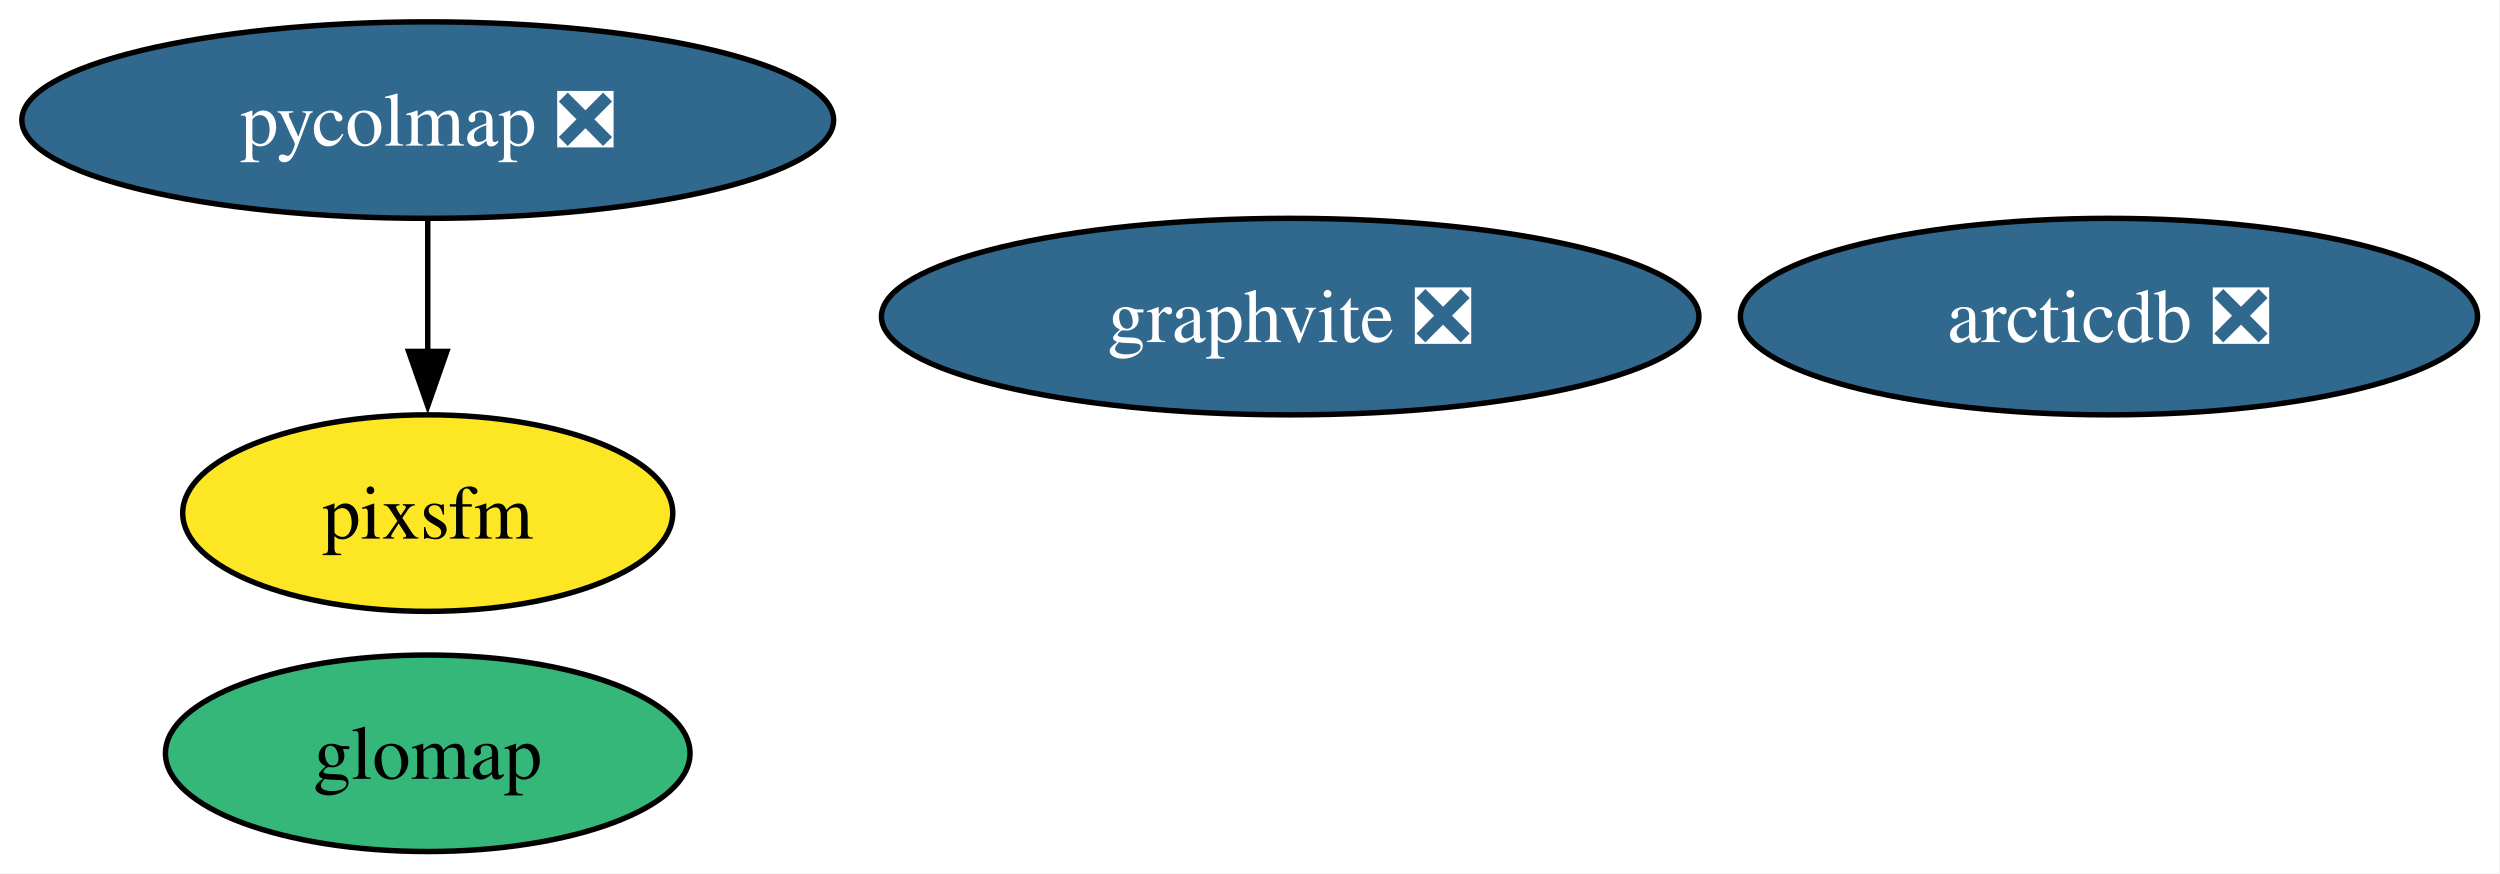
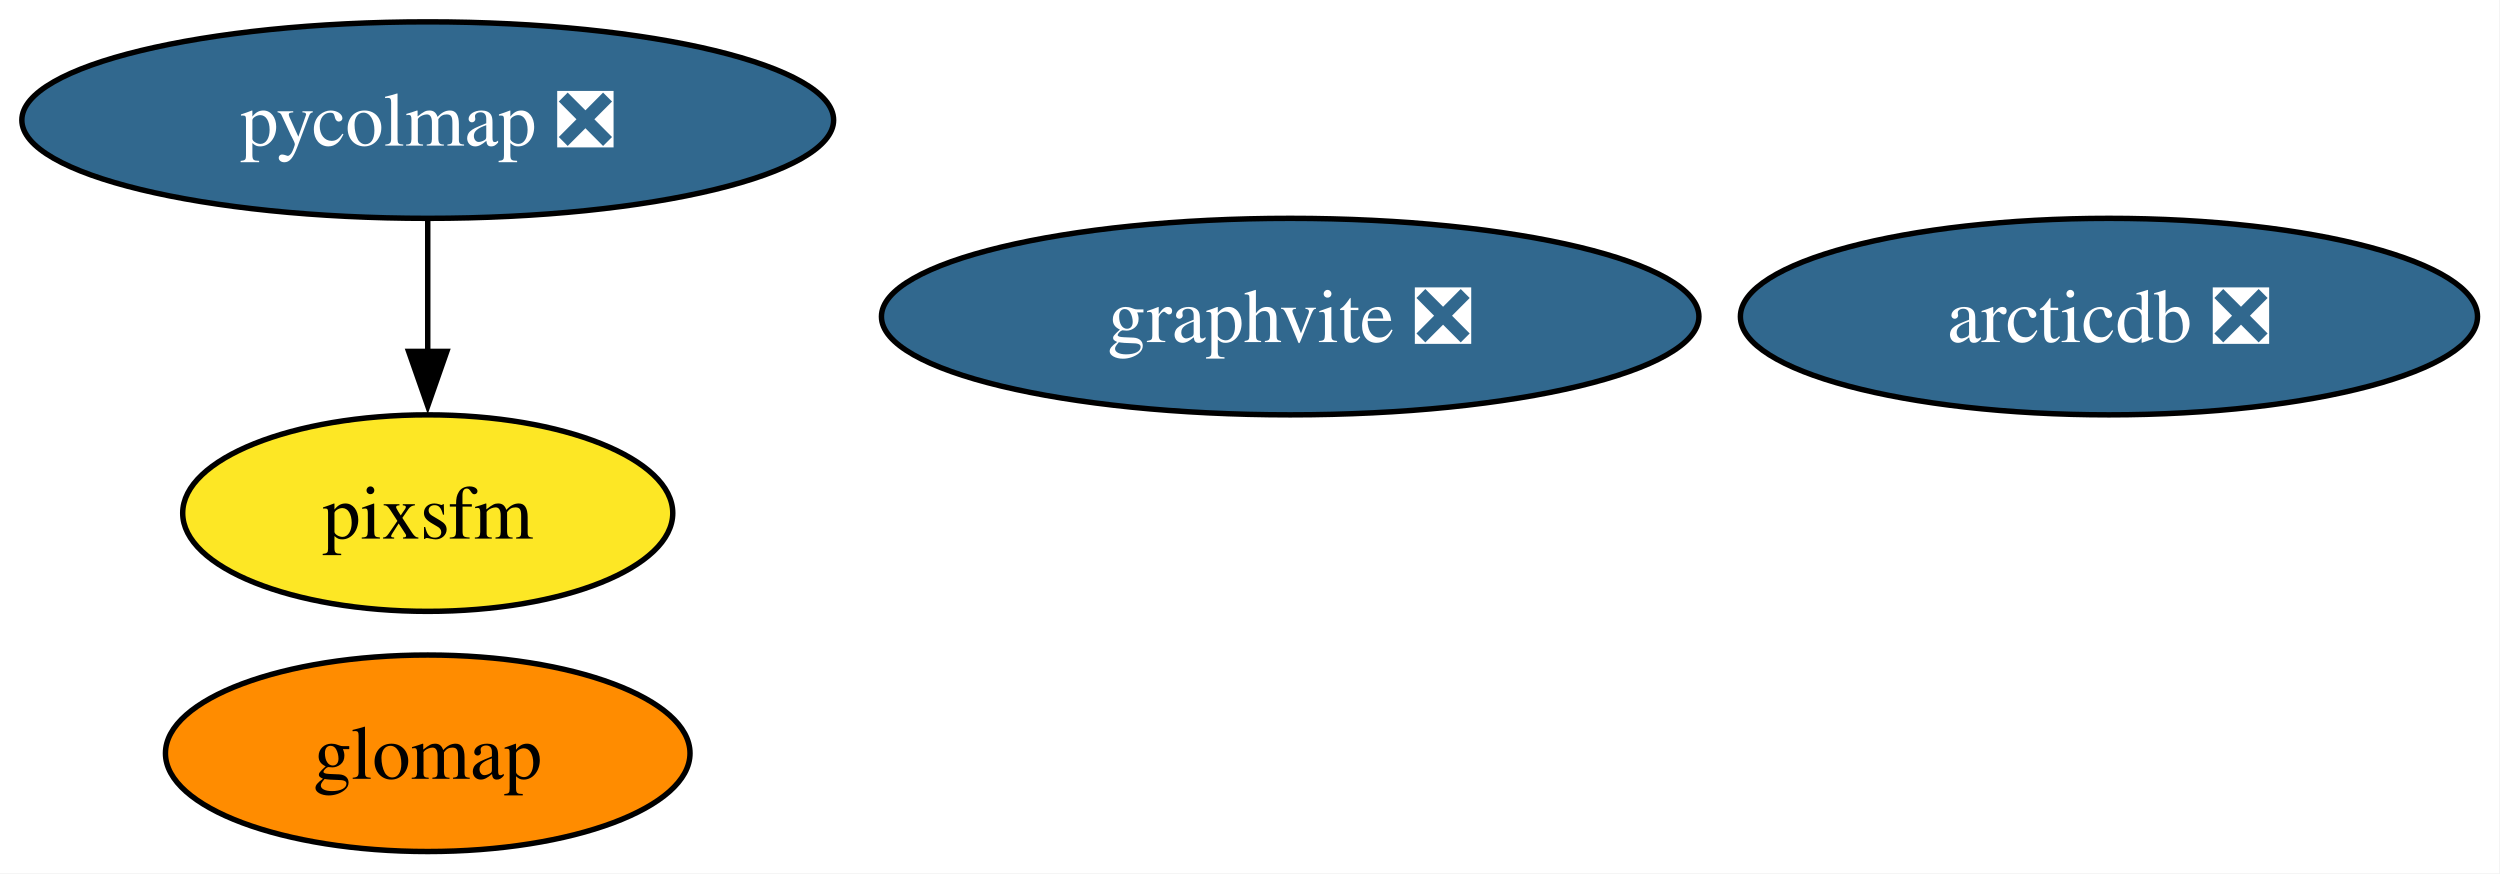
<svg xmlns="http://www.w3.org/2000/svg" xmlns:xlink="http://www.w3.org/1999/xlink" width="458pt" height="160pt" viewBox="0.00 0.00 458.00 160.00">
  <g id="graph0" class="graph" transform="scale(1 1) rotate(0) translate(4 156)">
    <polygon fill="white" stroke="none" points="-4,4 -4,-156 453.87,-156 453.87,4 -4,4" />
    <g id="node1" class="node">
      <g id="a_node1">
        <a xlink:href="https://github.com/conda-forge/graphvite-feedstock/pull/8" xlink:title="graphvite ❎">
          <ellipse fill="#31688e" stroke="black" cx="232.36" cy="-98" rx="74.88" ry="18" />
          <text xml:space="preserve" text-anchor="middle" x="232.36" y="-93.33" font-family="Times,serif" font-size="14.00" fill="white">graphvite ❎</text>
        </a>
      </g>
    </g>
    <g id="node2" class="node">
      <g id="a_node2">
        <a xlink:href="https://github.com/conda-forge/pycolmap-feedstock/pull/90" xlink:title="pycolmap ❎">
          <ellipse fill="#31688e" stroke="black" cx="74.36" cy="-134" rx="74.36" ry="18" />
          <text xml:space="preserve" text-anchor="middle" x="74.36" y="-129.32" font-family="Times,serif" font-size="14.00" fill="white">pycolmap ❎</text>
        </a>
      </g>
    </g>
    <g id="node4" class="node">
      <g id="a_node4">
        <a xlink:href="https://github.com/conda-forge/pixsfm-feedstock" xlink:title="pixsfm">
          <ellipse fill="#fde725" stroke="black" cx="74.36" cy="-62" rx="44.89" ry="18" />
          <text xml:space="preserve" text-anchor="middle" x="74.36" y="-57.33" font-family="Times,serif" font-size="14.00">pixsfm</text>
        </a>
      </g>
    </g>
    <g id="edge1" class="edge">
      <path fill="none" stroke="black" d="M74.36,-115.7C74.36,-108.41 74.36,-99.73 74.36,-91.54" />
      <polygon fill="black" stroke="black" points="77.86,-91.62 74.36,-81.62 70.86,-91.62 77.86,-91.62" />
    </g>
    <g id="node3" class="node">
      <g id="a_node3">
        <a xlink:href="https://github.com/conda-forge/arcticdb-feedstock/pull/605" xlink:title="arcticdb ❎">
          <ellipse fill="#31688e" stroke="black" cx="382.36" cy="-98" rx="67.52" ry="18" />
          <text xml:space="preserve" text-anchor="middle" x="382.36" y="-93.33" font-family="Times,serif" font-size="14.00" fill="white">arcticdb ❎</text>
        </a>
      </g>
    </g>
    <g id="node5" class="node">
      <g id="a_node5">
        <a xlink:href="https://github.com/conda-forge/glomap-feedstock" xlink:title="glomap">
-           <ellipse fill="#35b779" stroke="black" cx="74.36" cy="-18" rx="48.05" ry="18" />
+           <ellipse fill="#ff8c00" stroke="black" cx="74.36" cy="-18" rx="48.05" ry="18" />
          <text xml:space="preserve" text-anchor="middle" x="74.36" y="-13.32" font-family="Times,serif" font-size="14.00">glomap</text>
        </a>
      </g>
    </g>
  </g>
</svg>
